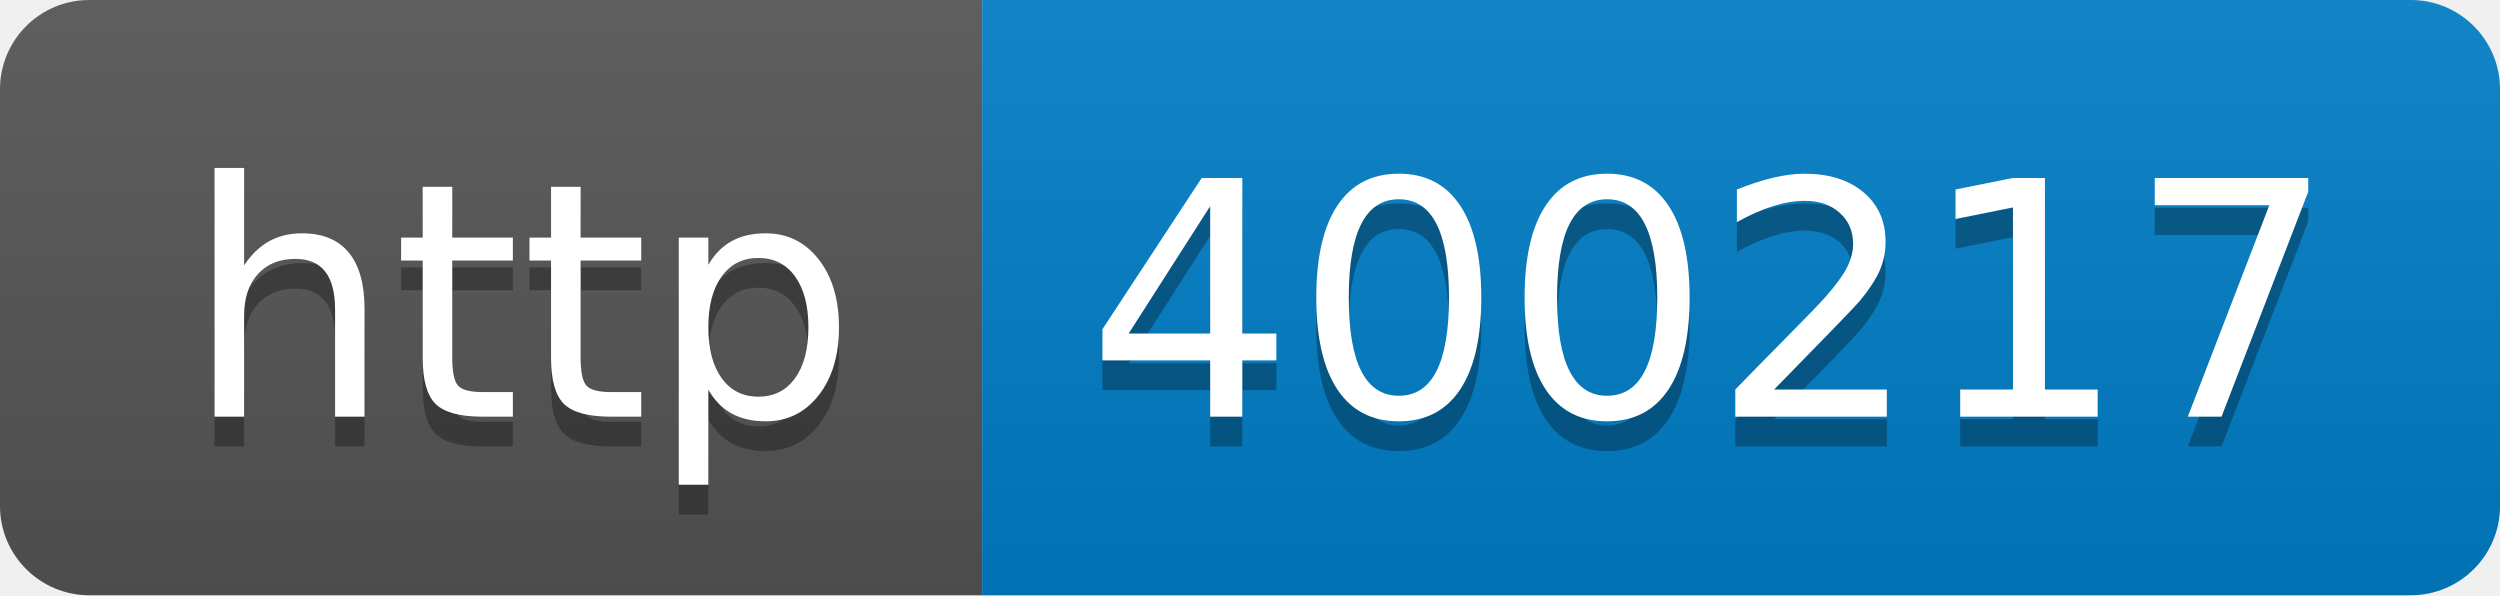
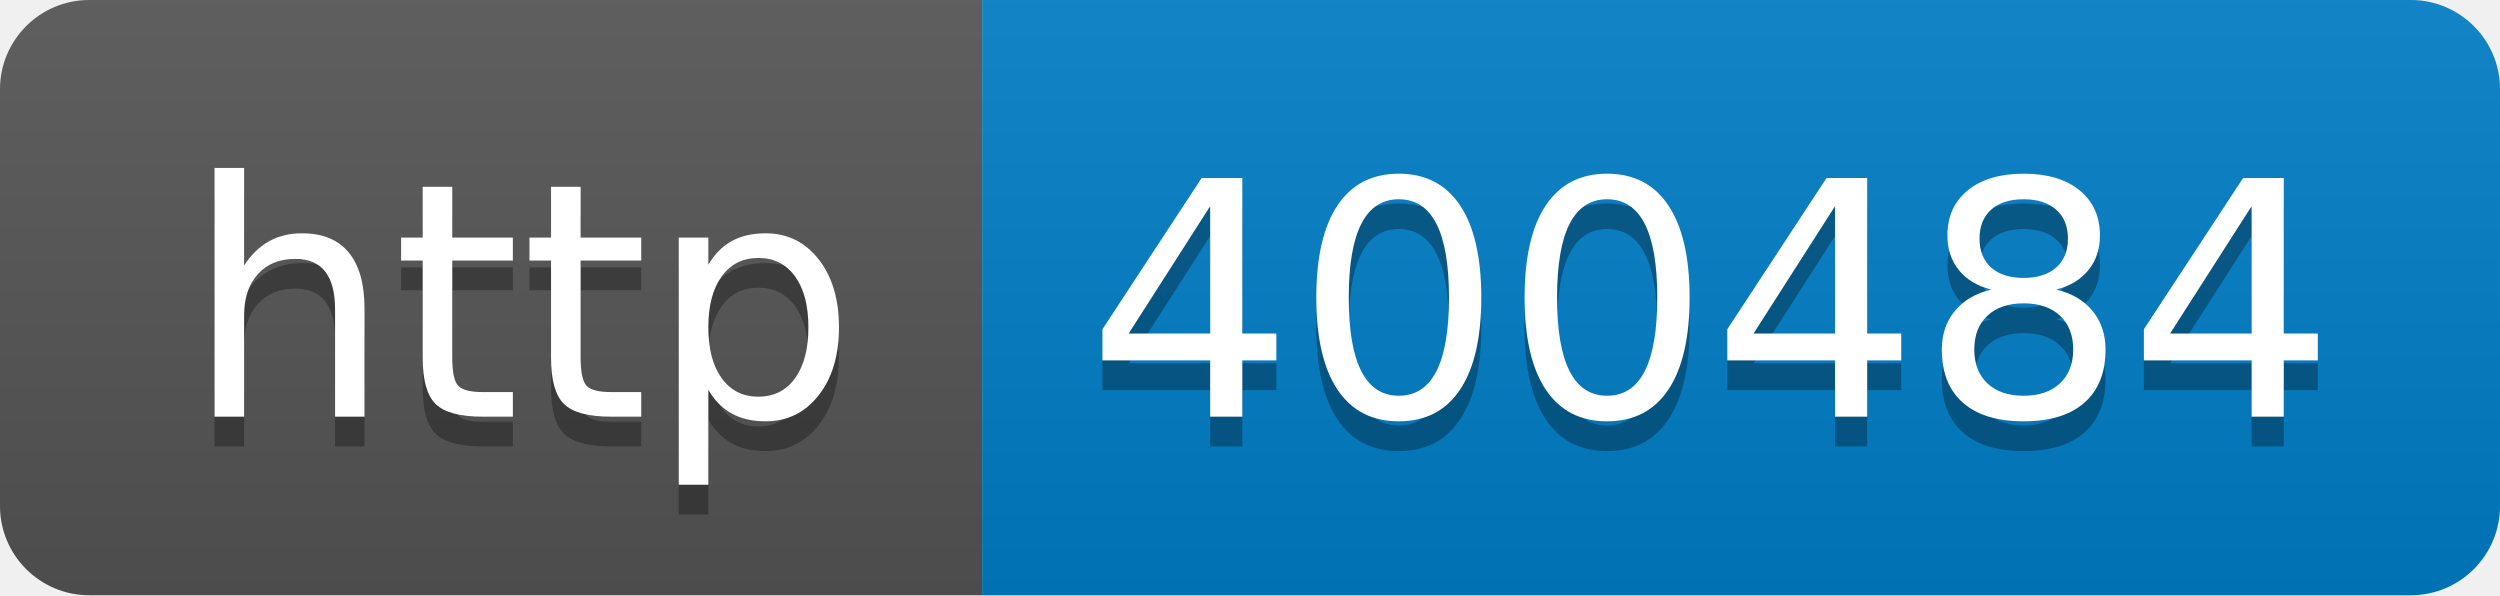
- <svg xmlns="http://www.w3.org/2000/svg" width="84" height="20" role="img" aria-label="http: 400217">
+ <svg xmlns="http://www.w3.org/2000/svg" width="84" height="20" role="img" aria-label="http: 400484">
  <linearGradient id="s" x2="0" y2="100%">
    <stop offset="0" stop-color="#bbb" stop-opacity=".1" />
    <stop offset="1" stop-opacity=".1" />
  </linearGradient>
  <clipPath id="r">
    <rect width="84" height="20" rx="3" fill="#fff" />
  </clipPath>
  <g clip-path="url(#r)">
    <rect width="33" height="20" fill="#555" />
    <rect x="33" width="51" height="20" fill="#007ec6" />
    <rect width="84" height="20" fill="url(#s)" />
  </g>
  <g fill="#fff" text-anchor="middle" font-family="Verdana,Geneva,DejaVu Sans,sans-serif" text-rendering="geometricPrecision" font-size="110">
    <text aria-hidden="true" x="175" y="150" fill="#010101" fill-opacity=".3" transform="scale(.1)" textLength="230">http</text>
    <text x="175" y="140" transform="scale(.1)" fill="#fff" textLength="230">http</text>
-     <text aria-hidden="true" x="575" y="150" fill="#010101" fill-opacity=".3" transform="scale(.1)" textLength="410">400217</text>
-     <text x="575" y="140" transform="scale(.1)" fill="#fff" textLength="410">400217</text>
+     <text aria-hidden="true" x="575" y="150" fill="#010101" fill-opacity=".3" transform="scale(.1)" textLength="410">400484</text>
+     <text x="575" y="140" transform="scale(.1)" fill="#fff" textLength="410">400484</text>
  </g>
</svg>
